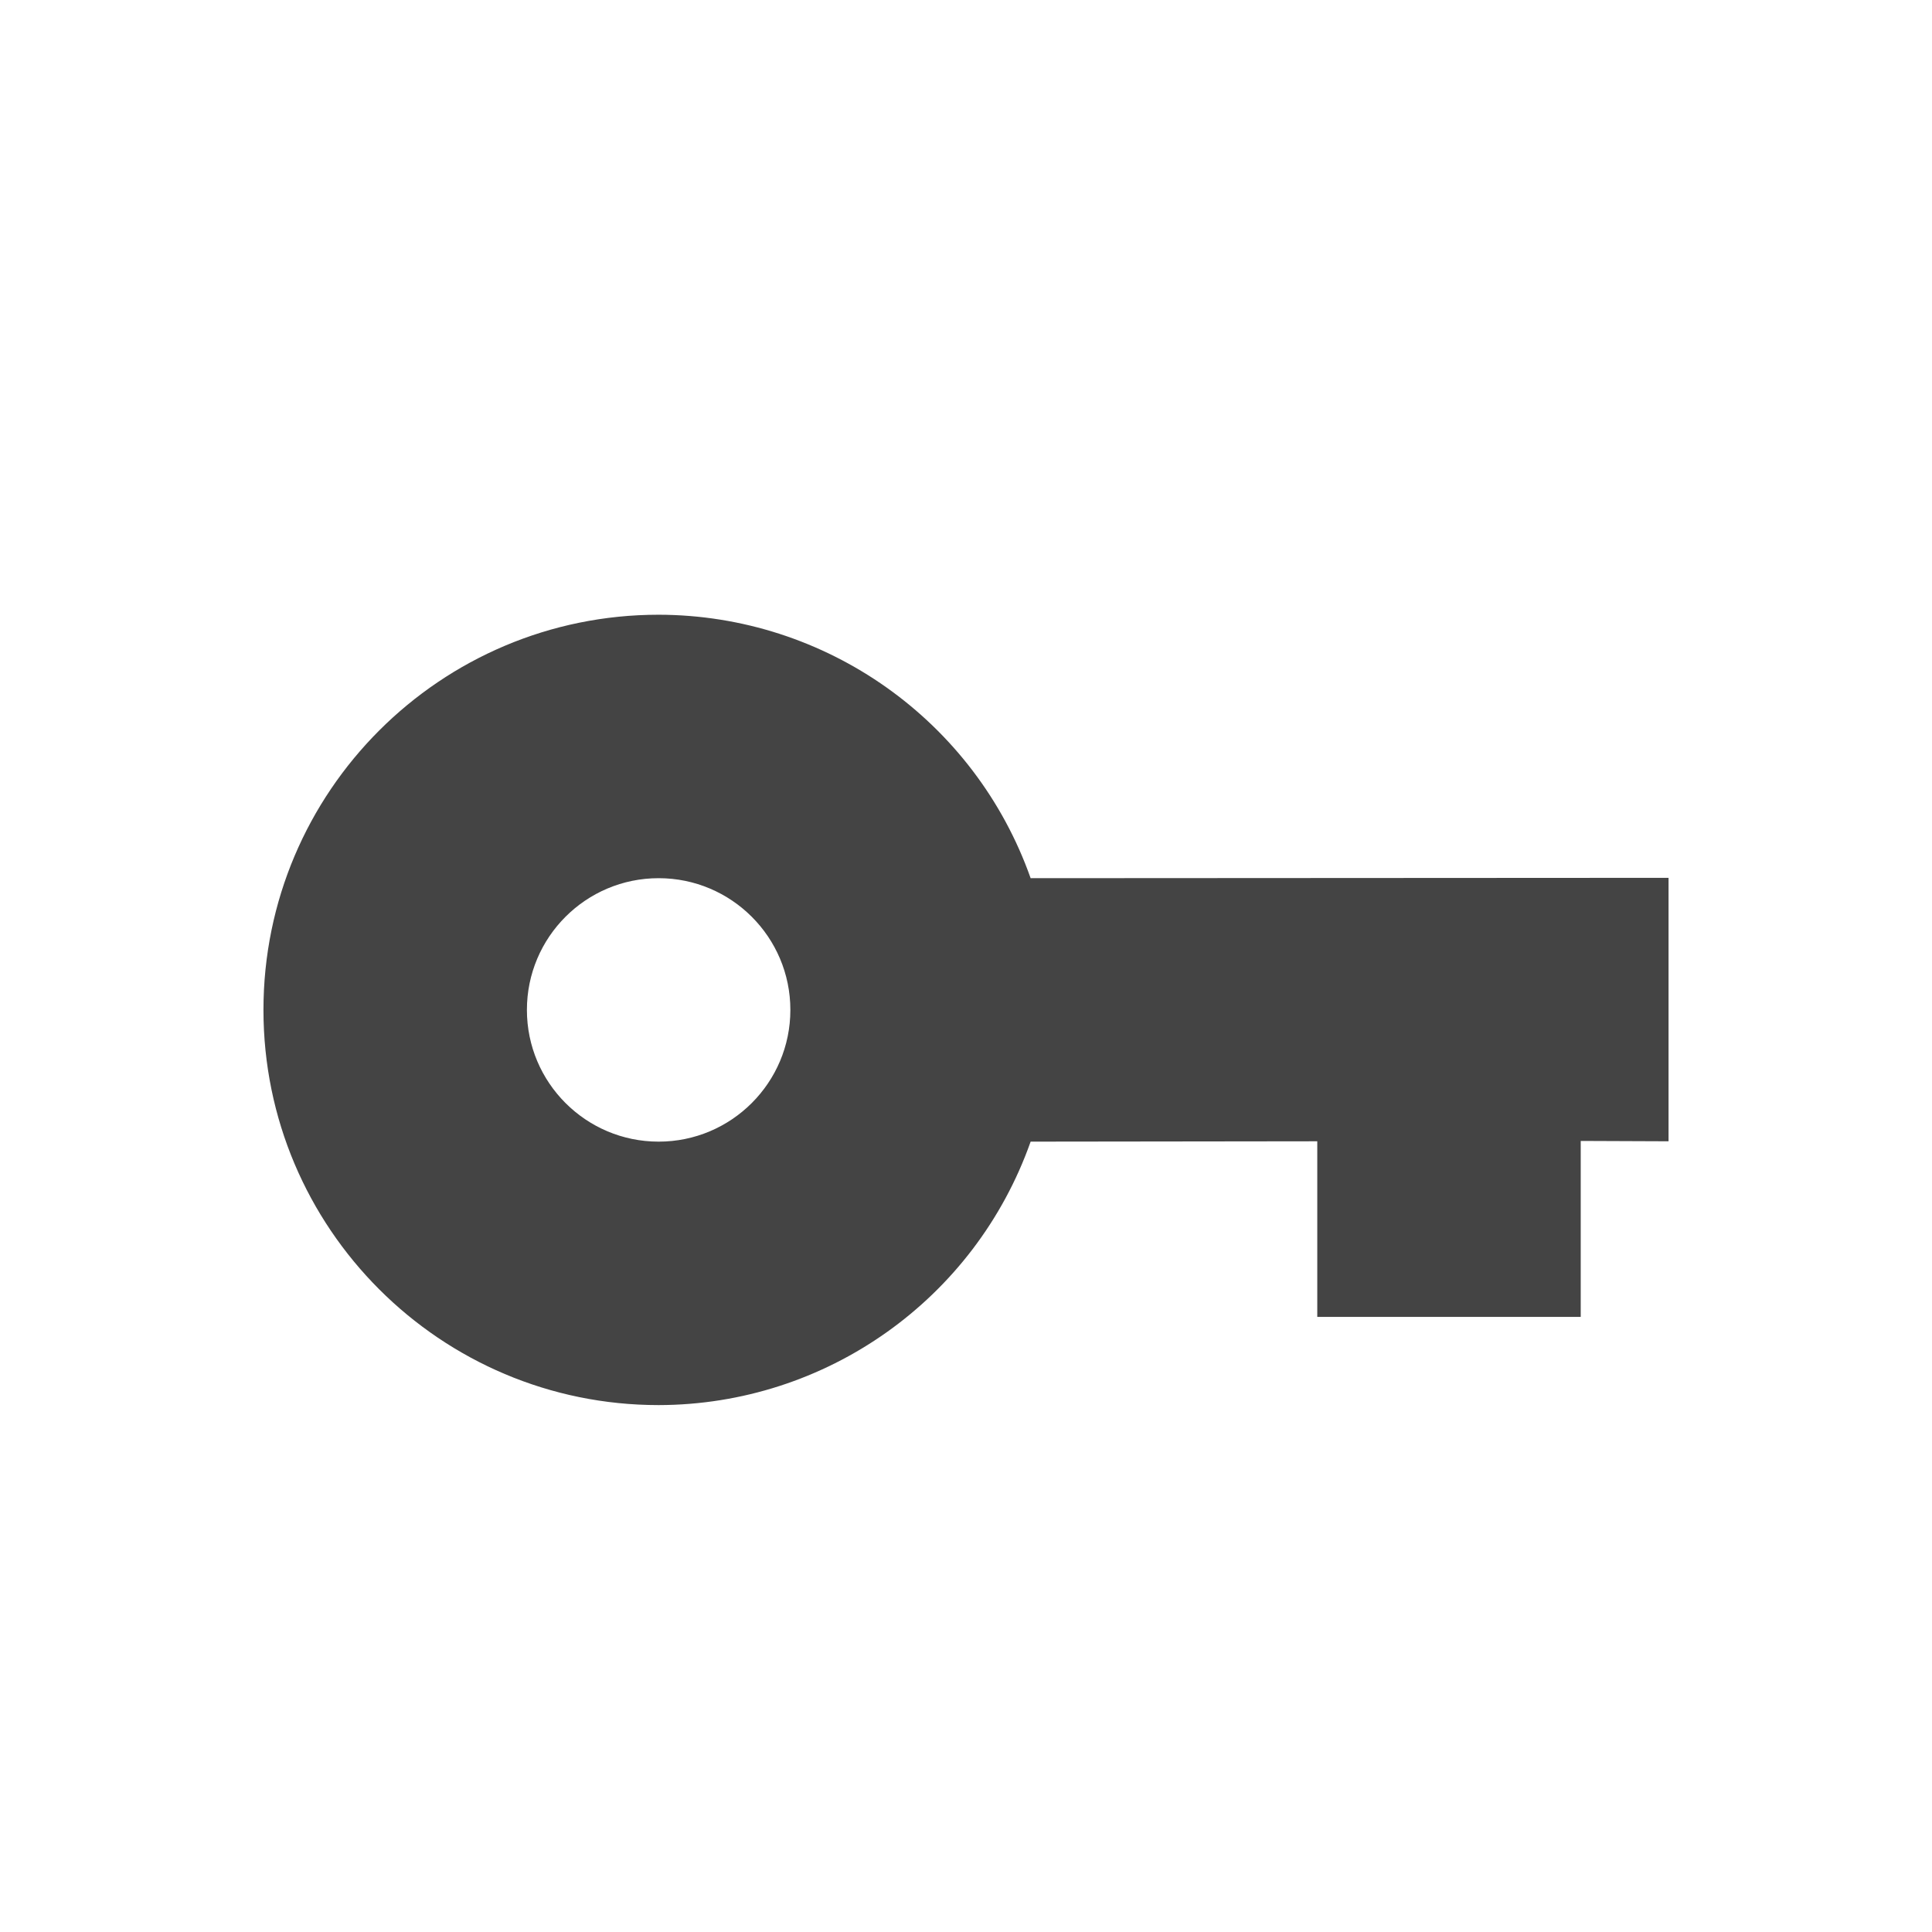
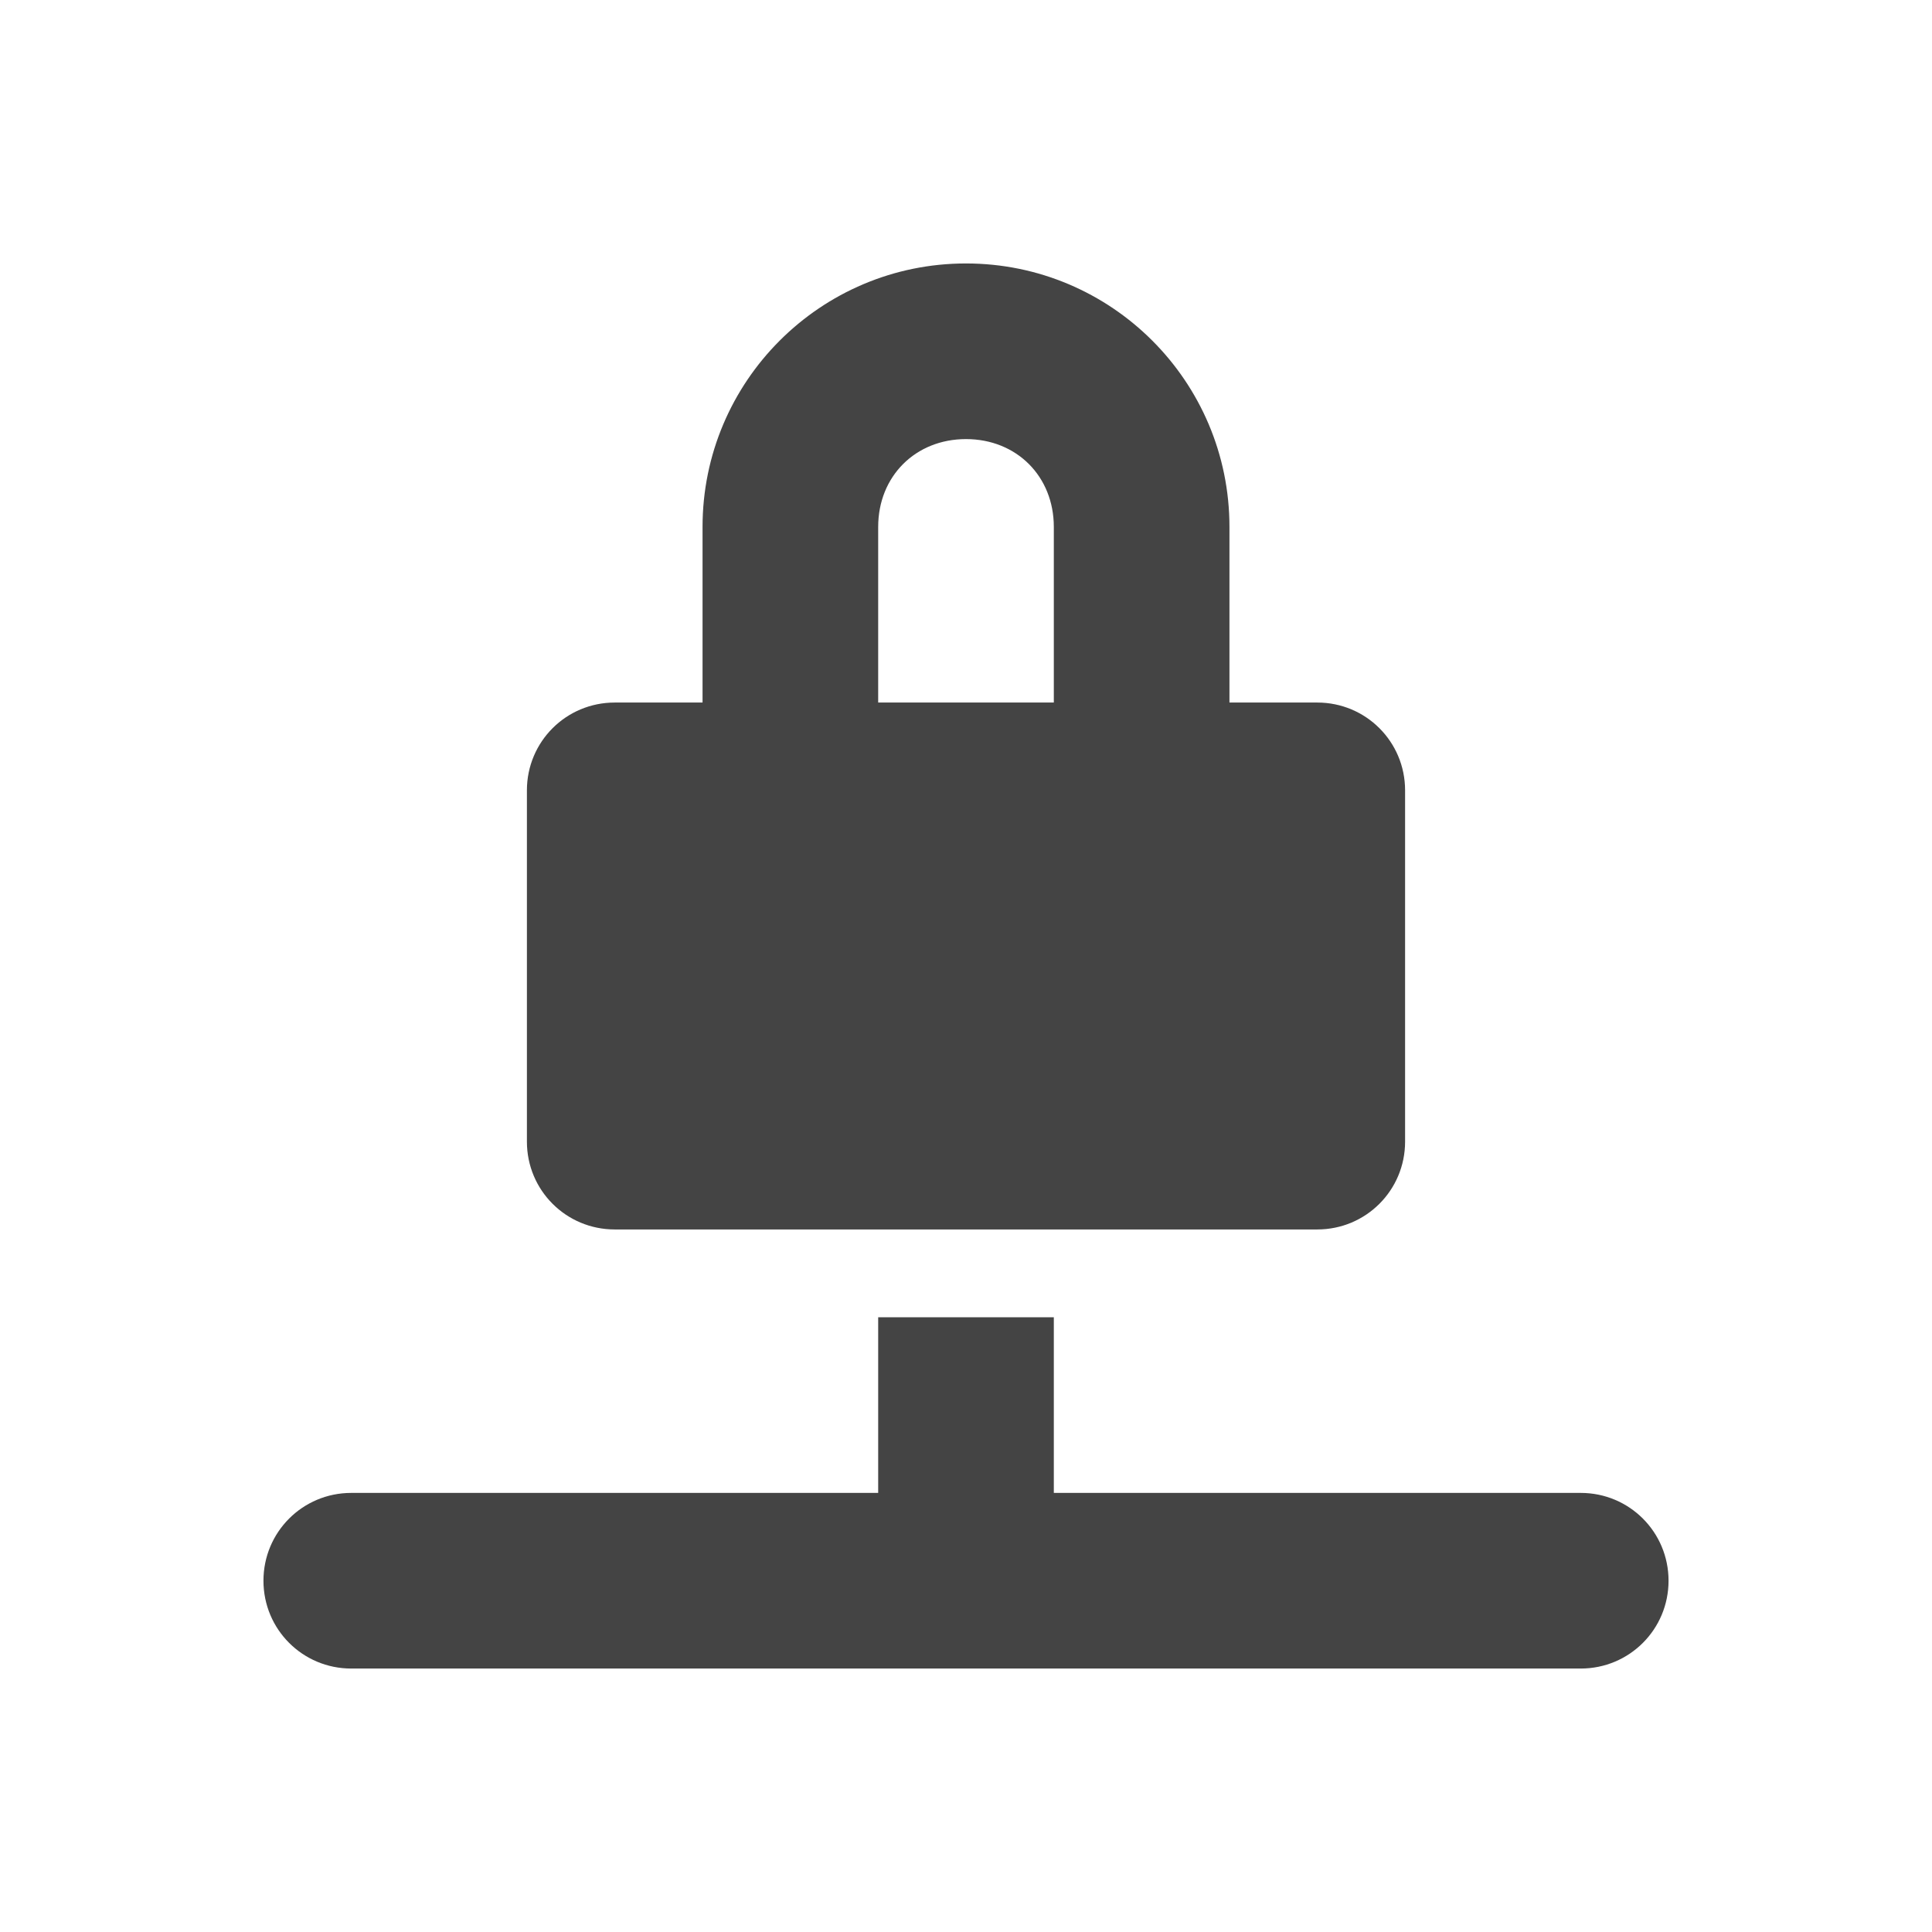
<svg xmlns="http://www.w3.org/2000/svg" width="22" height="22" version="1.1">
  <defs>
    <style id="current-color-scheme" type="text/css">
   .ColorScheme-Text { color:#444444; } .ColorScheme-Highlight { color:#4285f4; }
  </style>
  </defs>
-   <g transform="translate(-33 -575.36)">
-     <path style="fill:currentColor" class="ColorScheme-Text" d="m40.5 582.36c-2.485 0-4.5 2.015-4.5 4.5s2.015 4.5 4.5 4.5c1.905-0.003 3.601-1.204 4.236-3l3.264-0.004v2h3v-2.004l1 0.004v-3l-7.264 0.004c-0.635-1.796-2.332-2.997-4.236-3zm0 3c0.828 0 1.5 0.672 1.5 1.5s-0.672 1.5-1.5 1.5-1.5-0.672-1.5-1.5 0.672-1.5 1.5-1.5z" />
-   </g>
+   <path style="fill:currentColor" class="ColorScheme-Text" d="M 11,3 A 3,3 0 0 0 8,6 v 2 h -1 c -0.554,0 -1,0.446 -1,1 v 4 c 0,0.554 0.446,1 1,1 H 15 c 0.554,0 1,-0.446 1,-1 V 9 C 16,8.446 15.554,8 15,8 H 14 V 6 A 3,3 0 0 0 11,3 Z m 0,2 c 0.576,0 1,0.424 1,1 V 8 H 10 V 6 c 0,-0.576 0.424,-1 1,-1 z m -1,10 v 2 H 4 C 3.446,17 3,17.446 3,18 c 0,0.554 0.446,1 1,1 h 14 c 0.554,0 1,-0.446 1,-1 0,-0.554 -0.446,-1 -1,-1 h -6 v -2 z" />
</svg>
